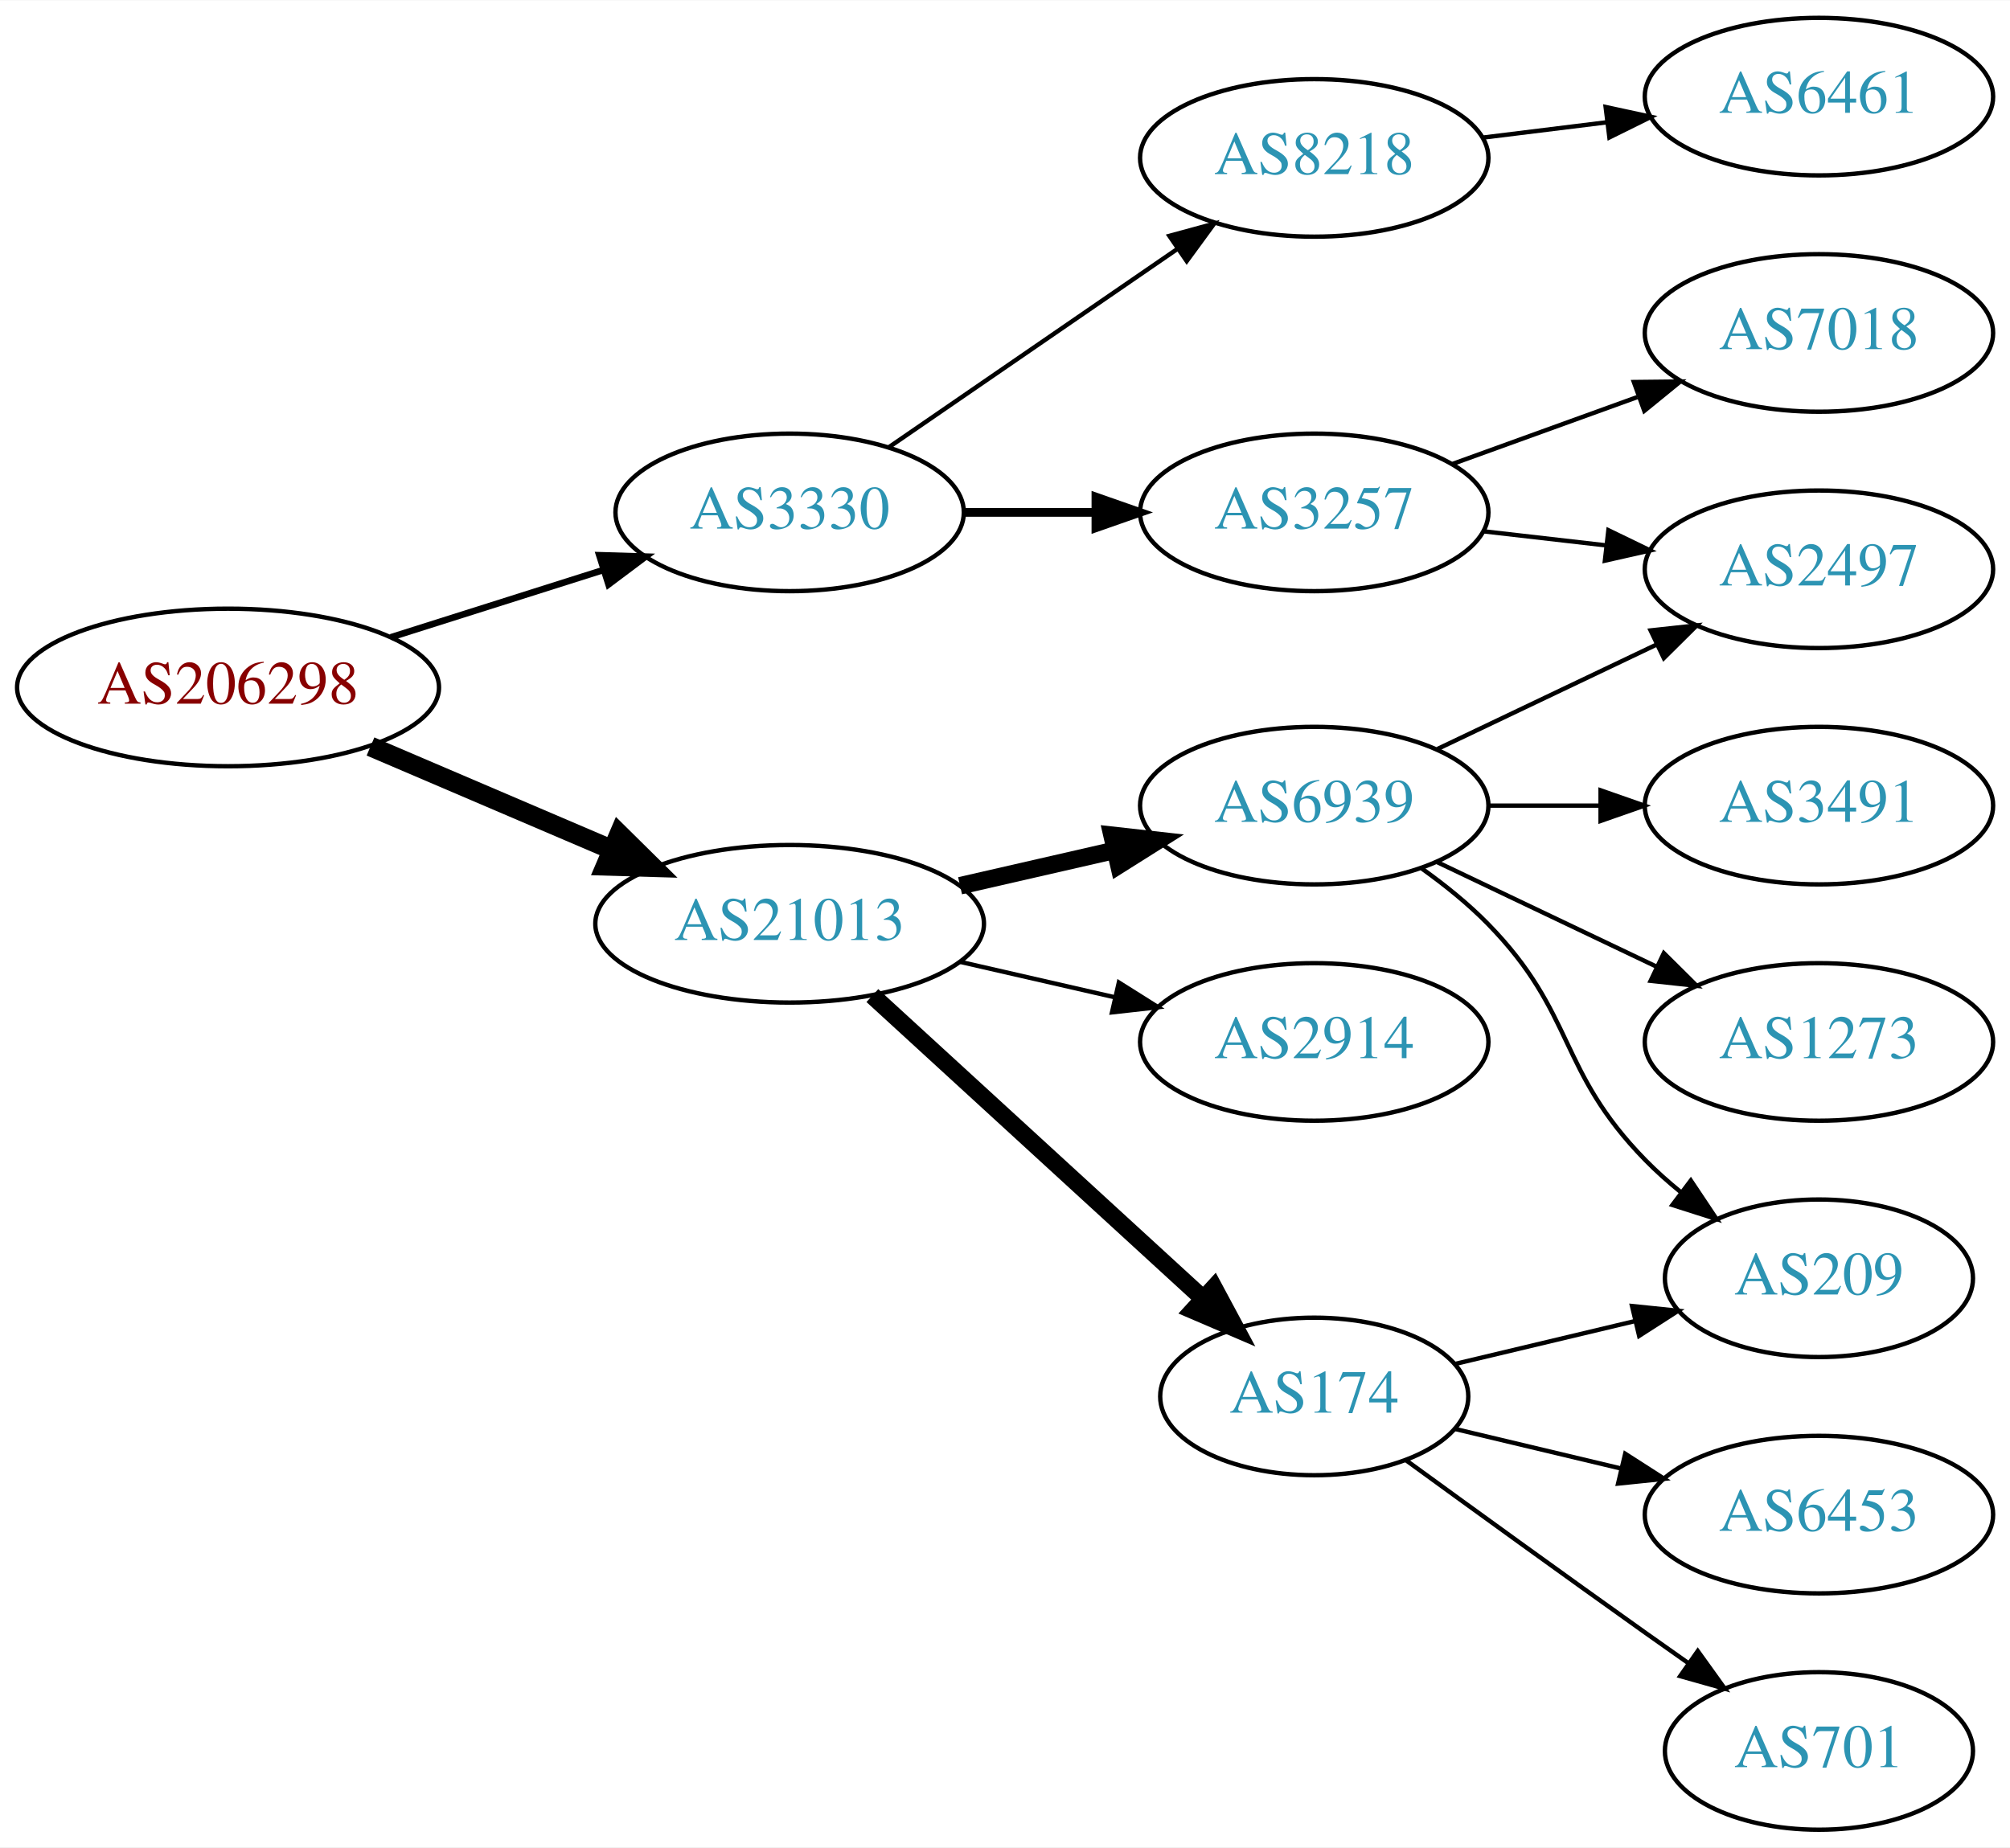
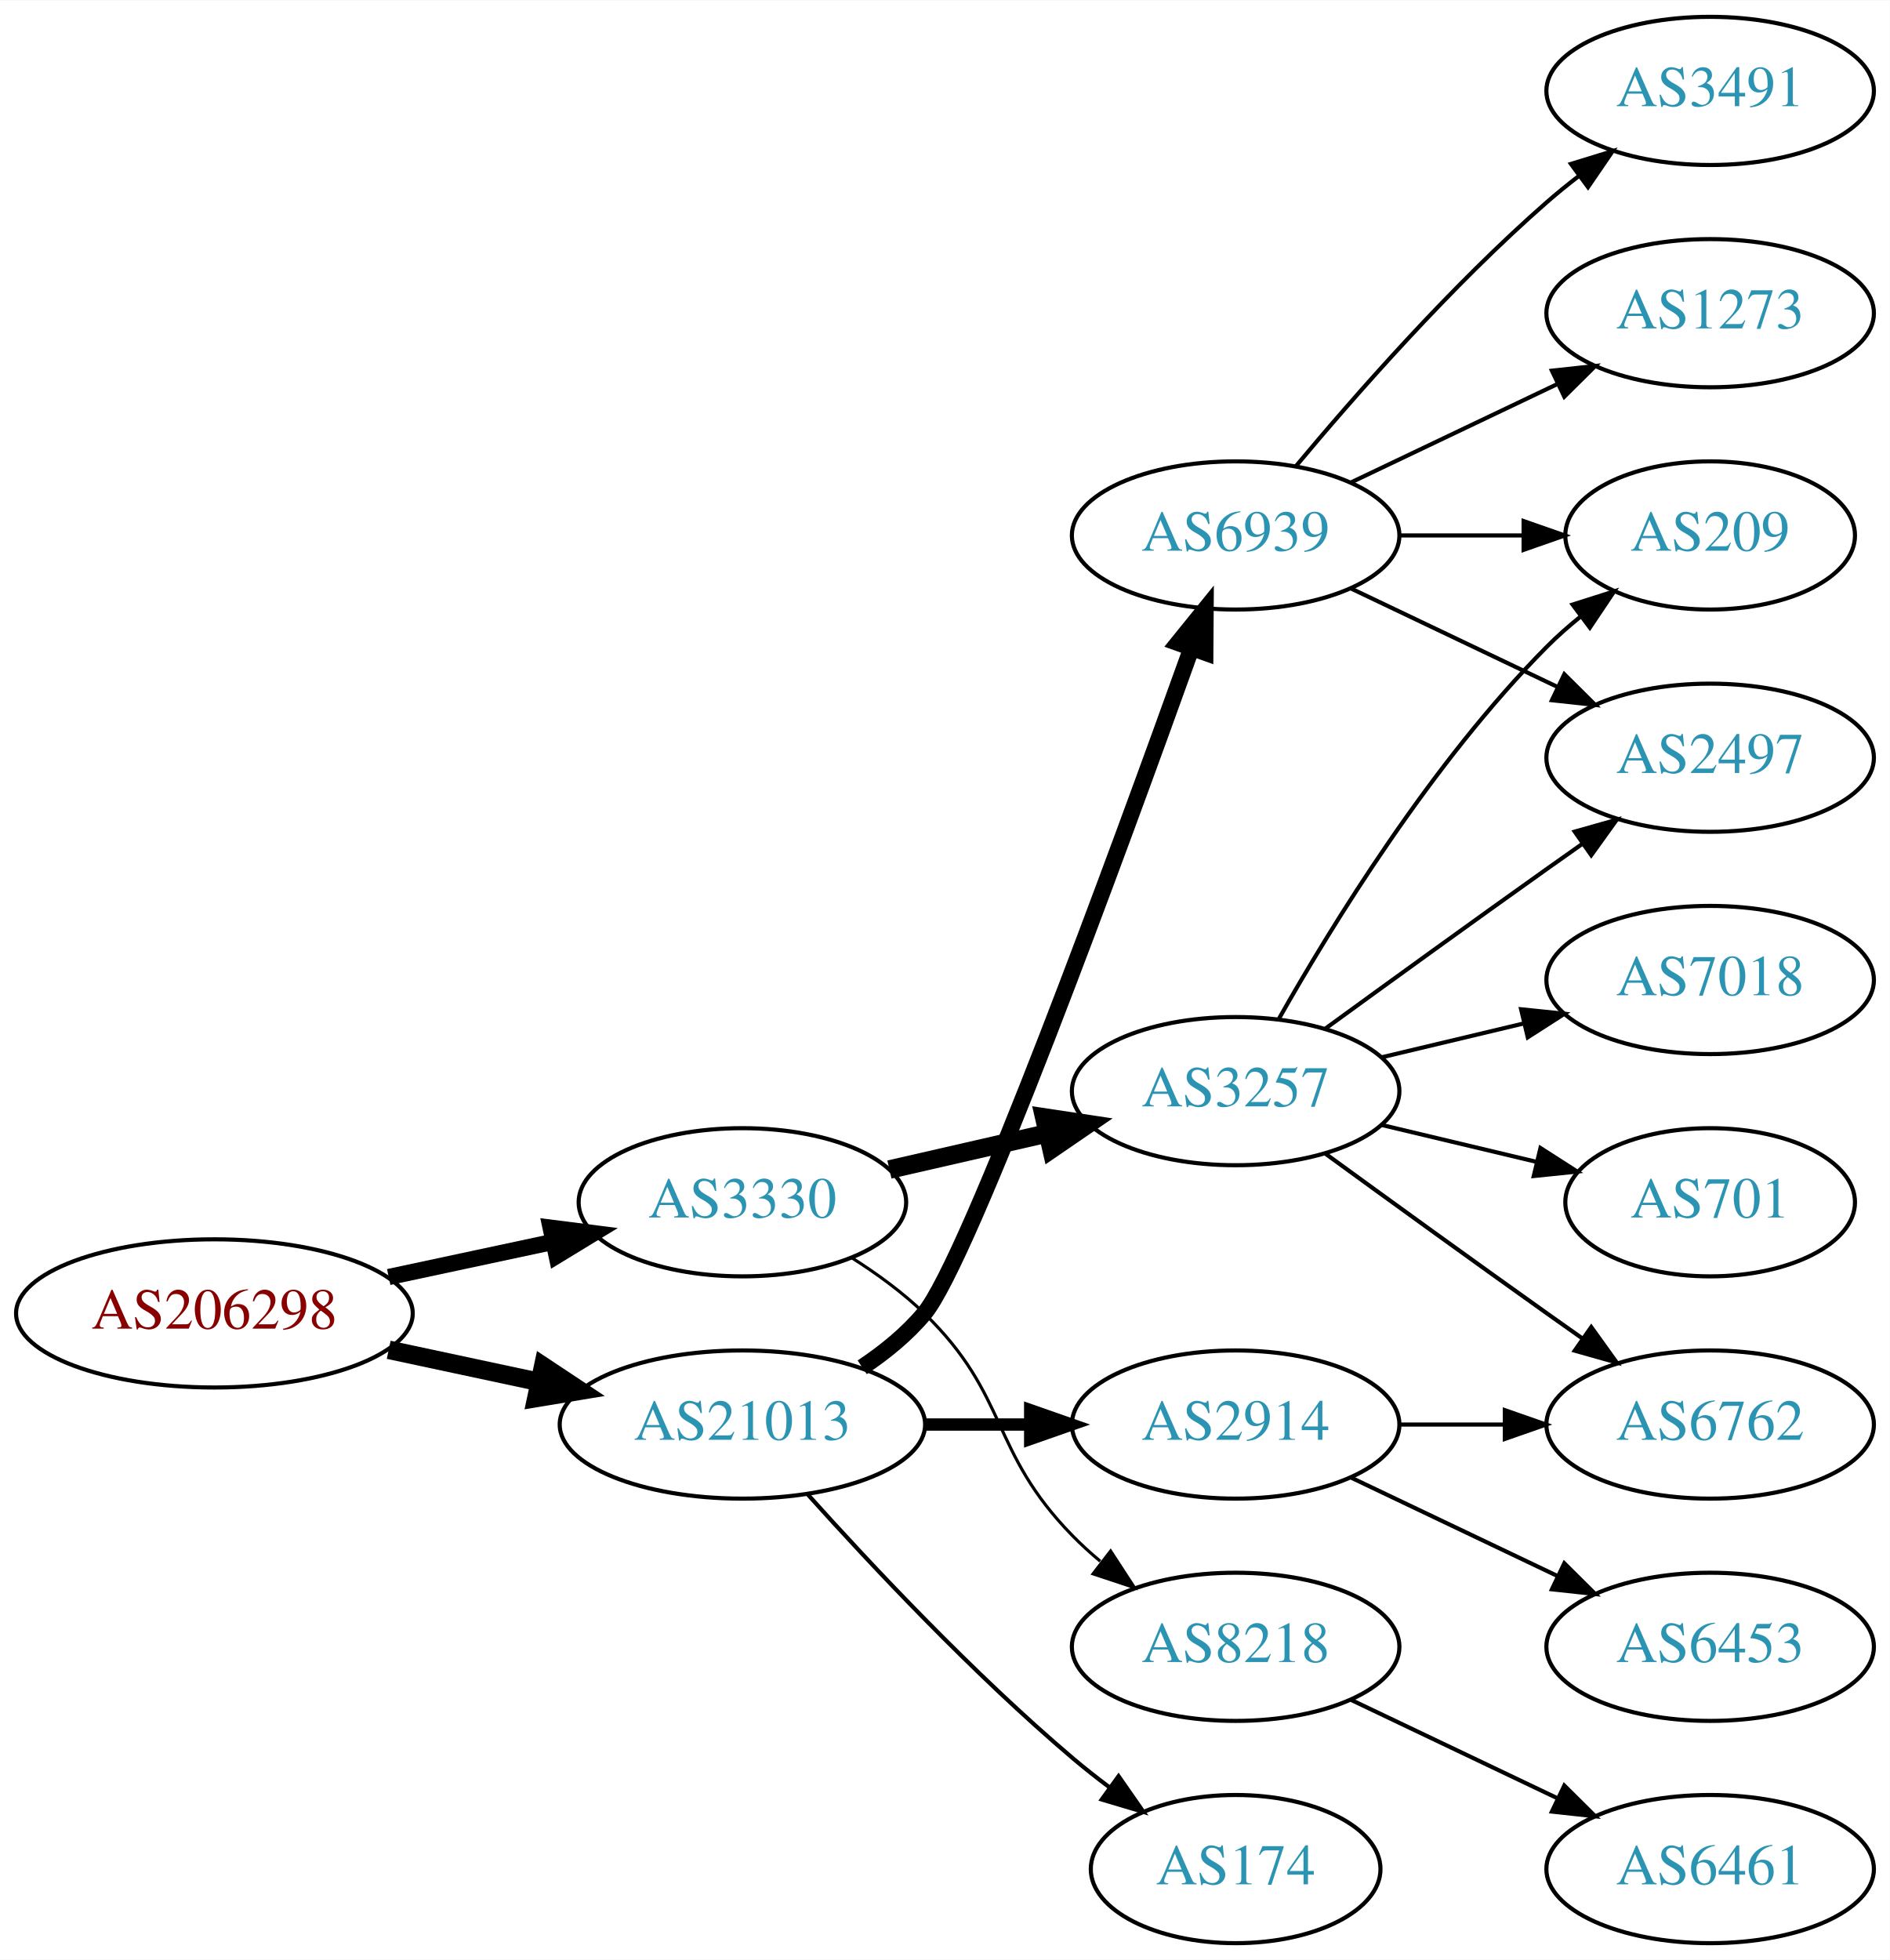
- <svg xmlns="http://www.w3.org/2000/svg" xmlns:xlink="http://www.w3.org/1999/xlink" width="459pt" height="422pt" viewBox="0.00 0.00 459.17 422.00">
-   <g id="graph0" class="graph" transform="scale(1 1) rotate(0) translate(4 418)">
-     <polygon fill="white" stroke="none" points="-4,4 -4,-418 455.17,-418 455.17,4 -4,4" />
+ <svg xmlns="http://www.w3.org/2000/svg" xmlns:xlink="http://www.w3.org/1999/xlink" width="459pt" height="476pt" viewBox="0.00 0.00 459.17 476.00">
+   <g id="graph0" class="graph" transform="scale(1 1) rotate(0) translate(4 472)">
+     <polygon fill="white" stroke="none" points="-4,4 -4,-472 455.17,-472 455.17,4 -4,4" />
    <g id="node1" class="node">
      <g id="a_node1">
        <a xlink:href="/asn/206298" xlink:title="AS206298 ~ RKM-AS [AT]">
-           <ellipse fill="#ffffff" stroke="black" cx="48.096" cy="-261" rx="48.192" ry="18" />
-           <text text-anchor="middle" x="48.096" y="-257.3" font-family="Times,serif" font-size="14.00" fill="#880000">AS206298</text>
+           <ellipse fill="#ffffff" stroke="black" cx="48.096" cy="-153" rx="48.192" ry="18" />
+           <text text-anchor="middle" x="48.096" y="-149.3" font-family="Times,serif" font-size="14.00" fill="#880000">AS206298</text>
        </a>
      </g>
    </g>
    <g id="node2" class="node">
      <g id="a_node2">
        <a xlink:href="/asn/3330" xlink:title="AS3330 ~ Vienna, Austria [AT]">
-           <ellipse fill="#ffffff" stroke="black" cx="176.388" cy="-301" rx="39.794" ry="18" />
-           <text text-anchor="middle" x="176.388" y="-297.3" font-family="Times,serif" font-size="14.00" fill="#2c94b3">AS3330</text>
+           <ellipse fill="#ffffff" stroke="black" cx="176.388" cy="-180" rx="39.794" ry="18" />
+           <text text-anchor="middle" x="176.388" y="-176.3" font-family="Times,serif" font-size="14.00" fill="#2c94b3">AS3330</text>
        </a>
      </g>
    </g>
    <g id="edge1" class="edge">
-       <path fill="none" stroke="black" stroke-width="1.5" d="M85.286,-272.462C100.353,-277.235 117.942,-282.805 133.559,-287.752" />
-       <polygon fill="black" stroke="black" stroke-width="1.5" points="132.901,-291.215 143.491,-290.897 135.014,-284.541 132.901,-291.215" />
+       <path fill="none" stroke="black" stroke-width="3.938" d="M90.448,-161.841C103.163,-164.559 117.222,-167.565 130.181,-170.335" />
+       <polygon fill="black" stroke="black" stroke-width="3.938" points="129.781,-173.829 140.292,-172.497 131.245,-166.984 129.781,-173.829" />
    </g>
    <g id="node3" class="node">
      <g id="a_node3">
        <a xlink:href="/asn/21013" xlink:title="AS21013 ~ Wels, AT [AT]">
-           <ellipse fill="#ffffff" stroke="black" cx="176.388" cy="-207" rx="44.393" ry="18" />
-           <text text-anchor="middle" x="176.388" y="-203.3" font-family="Times,serif" font-size="14.00" fill="#2c94b3">AS21013</text>
+           <ellipse fill="#ffffff" stroke="black" cx="176.388" cy="-126" rx="44.393" ry="18" />
+           <text text-anchor="middle" x="176.388" y="-122.3" font-family="Times,serif" font-size="14.00" fill="#2c94b3">AS21013</text>
        </a>
      </g>
    </g>
    <g id="edge2" class="edge">
-       <path fill="none" stroke="black" stroke-width="4.5" d="M80.639,-247.513C97.283,-240.396 117.873,-231.592 135.604,-224.011" />
-       <polygon fill="black" stroke="black" stroke-width="4.5" points="137.469,-227.495 145.116,-219.943 134.373,-220.255 137.469,-227.495" />
+       <path fill="none" stroke="black" stroke-width="4.5" d="M90.448,-144.159C102.138,-141.66 114.964,-138.918 127.027,-136.339" />
+       <polygon fill="black" stroke="black" stroke-width="4.5" points="127.983,-140.161 136.939,-134.22 126.336,-132.46 127.983,-140.161" />
    </g>
    <g id="node4" class="node">
      <g id="a_node4">
        <a xlink:href="/asn/3257" xlink:title="AS3257 ~ GTT [DE]">
-           <ellipse fill="#ffffff" stroke="black" cx="296.23" cy="-301" rx="39.794" ry="18" />
-           <text text-anchor="middle" x="296.23" y="-297.3" font-family="Times,serif" font-size="14.00" fill="#2c94b3">AS3257</text>
+           <ellipse fill="#ffffff" stroke="black" cx="296.23" cy="-207" rx="39.794" ry="18" />
+           <text text-anchor="middle" x="296.23" y="-203.3" font-family="Times,serif" font-size="14.00" fill="#2c94b3">AS3257</text>
        </a>
      </g>
    </g>
    <g id="edge3" class="edge">
-       <path fill="none" stroke="black" stroke-width="2" d="M216.3,-301C225.854,-301 236.203,-301 246.166,-301" />
-       <polygon fill="black" stroke="black" stroke-width="2" points="246.358,-304.5 256.358,-301 246.358,-297.5 246.358,-304.5" />
+       <path fill="none" stroke="black" stroke-width="4.5" d="M212.107,-187.955C224.107,-190.704 237.728,-193.825 250.42,-196.733" />
+       <polygon fill="black" stroke="black" stroke-width="4.5" points="249.725,-200.613 260.352,-199.009 251.484,-192.937 249.725,-200.613" />
    </g>
    <g id="node5" class="node">
      <g id="a_node5">
        <a xlink:href="/asn/8218" xlink:title="AS8218 ~ legacy Neotelecoms [FR]">
-           <ellipse fill="#ffffff" stroke="black" cx="296.23" cy="-382" rx="39.794" ry="18" />
-           <text text-anchor="middle" x="296.23" y="-378.3" font-family="Times,serif" font-size="14.00" fill="#2c94b3">AS8218</text>
+           <ellipse fill="#ffffff" stroke="black" cx="296.23" cy="-72" rx="39.794" ry="18" />
+           <text text-anchor="middle" x="296.23" y="-68.3" font-family="Times,serif" font-size="14.00" fill="#2c94b3">AS8218</text>
        </a>
      </g>
    </g>
    <g id="edge4" class="edge">
-       <path fill="none" stroke="black" d="M199.002,-315.857C217.49,-328.565 244.304,-346.995 264.934,-361.175" />
-       <polygon fill="black" stroke="black" points="263.13,-364.183 273.354,-366.963 267.096,-358.414 263.13,-364.183" />
+       <path fill="none" stroke="black" stroke-width="0.75" d="M202.917,-166.538C209.079,-162.638 215.381,-158.052 220.584,-153 241.277,-132.906 236.411,-119.617 256.584,-99 258.676,-96.861 260.96,-94.782 263.337,-92.79" />
+       <polygon fill="black" stroke="black" stroke-width="0.75" points="265.855,-95.268 271.636,-86.389 261.58,-89.725 265.855,-95.268" />
+     </g>
+     <g id="node12" class="node">
+       <g id="a_node12">
+         <a xlink:href="/asn/2914" xlink:title="AS2914 ~ NTT America, Inc. [US]">
+           <ellipse fill="#ffffff" stroke="black" cx="296.23" cy="-126" rx="39.794" ry="18" />
+           <text text-anchor="middle" x="296.23" y="-122.3" font-family="Times,serif" font-size="14.00" fill="#2c94b3">AS2914</text>
+         </a>
+       </g>
+     </g>
+     <g id="edge11" class="edge">
+       <path fill="none" stroke="black" stroke-width="3" d="M220.599,-126C228.911,-126 237.674,-126 246.156,-126" />
+       <polygon fill="black" stroke="black" stroke-width="3" points="246.315,-129.5 256.315,-126 246.315,-122.5 246.315,-129.5" />
+     </g>
+     <g id="node13" class="node">
+       <g id="a_node13">
+         <a xlink:href="/asn/6939" xlink:title="AS6939 ~ Hurricane Electric LLC [US]">
+           <ellipse fill="#ffffff" stroke="black" cx="296.23" cy="-342" rx="39.794" ry="18" />
+           <text text-anchor="middle" x="296.23" y="-338.3" font-family="Times,serif" font-size="14.00" fill="#2c94b3">AS6939</text>
+         </a>
+       </g>
+     </g>
+     <g id="edge12" class="edge">
+       <path fill="none" stroke="black" stroke-width="4" d="M205.494,-139.909C211.021,-143.592 216.397,-147.97 220.584,-153 231.382,-165.974 267.756,-265.183 285.429,-314.437" />
+       <polygon fill="black" stroke="black" stroke-width="4" points="282.236,-315.904 288.9,-324.14 288.827,-313.546 282.236,-315.904" />
+     </g>
+     <g id="node14" class="node">
+       <g id="a_node14">
+         <a xlink:href="/asn/174" xlink:title="AS174 ~ Cogent Communications [US]">
+           <ellipse fill="#ffffff" stroke="black" cx="296.23" cy="-18" rx="35.194" ry="18" />
+           <text text-anchor="middle" x="296.23" y="-14.3" font-family="Times,serif" font-size="14.00" fill="#2c94b3">AS174</text>
+         </a>
+       </g>
+     </g>
+     <g id="edge13" class="edge">
+       <path fill="none" stroke="black" d="M192.32,-108.956C207.646,-91.903 232.582,-65.35 256.584,-45 259.436,-42.582 262.501,-40.167 265.612,-37.831" />
+       <polygon fill="black" stroke="black" points="267.785,-40.578 273.84,-31.884 263.685,-34.905 267.785,-40.578" />
+     </g>
+     <g id="node6" class="node">
+       <g id="a_node6">
+         <a xlink:href="/asn/209" xlink:title="AS209 ~ CenturyLink Communications, LLC [US]">
+           <ellipse fill="#ffffff" stroke="black" cx="411.523" cy="-342" rx="35.194" ry="18" />
+           <text text-anchor="middle" x="411.523" y="-338.3" font-family="Times,serif" font-size="14.00" fill="#2c94b3">AS209</text>
+         </a>
+       </g>
+     </g>
+     <g id="edge5" class="edge">
+       <path fill="none" stroke="black" d="M306.69,-224.49C319.472,-247.096 343.904,-286.886 371.877,-315 374.377,-317.513 377.138,-319.949 379.999,-322.261" />
+       <polygon fill="black" stroke="black" points="378.097,-325.21 388.196,-328.413 382.299,-319.611 378.097,-325.21" />
+     </g>
+     <g id="node7" class="node">
+       <g id="a_node7">
+         <a xlink:href="/asn/6762" xlink:title="AS6762 ~ TELECOM ITALIA SPARKLE S.p.A. [IT]">
+           <ellipse fill="#ffffff" stroke="black" cx="411.523" cy="-126" rx="39.794" ry="18" />
+           <text text-anchor="middle" x="411.523" y="-122.3" font-family="Times,serif" font-size="14.00" fill="#2c94b3">AS6762</text>
+         </a>
+       </g>
+     </g>
+     <g id="edge6" class="edge">
+       <path fill="none" stroke="black" d="M318.078,-191.778C333.012,-180.909 353.626,-165.975 371.877,-153 374.697,-150.995 377.64,-148.915 380.588,-146.841" />
+       <polygon fill="black" stroke="black" points="382.634,-149.681 388.813,-141.074 378.616,-143.95 382.634,-149.681" />
+     </g>
+     <g id="node8" class="node">
+       <g id="a_node8">
+         <a xlink:href="/asn/7018" xlink:title="AS7018 ~ AT&amp;T Services, Inc. [US]">
+           <ellipse fill="#ffffff" stroke="black" cx="411.523" cy="-234" rx="39.794" ry="18" />
+           <text text-anchor="middle" x="411.523" y="-230.3" font-family="Times,serif" font-size="14.00" fill="#2c94b3">AS7018</text>
+         </a>
+       </g>
+     </g>
+     <g id="edge7" class="edge">
+       <path fill="none" stroke="black" d="M331.837,-215.248C342.709,-217.838 354.863,-220.735 366.305,-223.462" />
+       <polygon fill="black" stroke="black" points="365.589,-226.889 376.128,-225.803 367.212,-220.08 365.589,-226.889" />
    </g>
    <g id="node9" class="node">
      <g id="a_node9">
-         <a xlink:href="/asn/174" xlink:title="AS174 ~ Cogent Communications [US]">
-           <ellipse fill="#ffffff" stroke="black" cx="296.23" cy="-99" rx="35.194" ry="18" />
-           <text text-anchor="middle" x="296.23" y="-95.3" font-family="Times,serif" font-size="14.00" fill="#2c94b3">AS174</text>
-         </a>
-       </g>
-     </g>
-     <g id="edge8" class="edge">
-       <path fill="none" stroke="black" stroke-width="4" d="M195.285,-190.597C215.444,-172.122 248.321,-141.991 270.824,-121.368" />
-       <polygon fill="black" stroke="black" stroke-width="4" points="273.305,-123.841 278.313,-114.504 268.576,-118.681 273.305,-123.841" />
-     </g>
-     <g id="node10" class="node">
-       <g id="a_node10">
-         <a xlink:href="/asn/6939" xlink:title="AS6939 ~ Hurricane Electric LLC [US]">
-           <ellipse fill="#ffffff" stroke="black" cx="296.23" cy="-234" rx="39.794" ry="18" />
-           <text text-anchor="middle" x="296.23" y="-230.3" font-family="Times,serif" font-size="14.00" fill="#2c94b3">AS6939</text>
-         </a>
-       </g>
-     </g>
-     <g id="edge9" class="edge">
-       <path fill="none" stroke="black" stroke-width="4" d="M215.322,-215.692C226.563,-218.267 238.976,-221.111 250.599,-223.774" />
-       <polygon fill="black" stroke="black" stroke-width="4" points="250.031,-227.235 260.56,-226.057 251.595,-220.412 250.031,-227.235" />
-     </g>
-     <g id="node11" class="node">
-       <g id="a_node11">
-         <a xlink:href="/asn/2914" xlink:title="AS2914 ~ NTT America, Inc. [US]">
-           <ellipse fill="#ffffff" stroke="black" cx="296.23" cy="-180" rx="39.794" ry="18" />
-           <text text-anchor="middle" x="296.23" y="-176.3" font-family="Times,serif" font-size="14.00" fill="#2c94b3">AS2914</text>
-         </a>
-       </g>
-     </g>
-     <g id="edge10" class="edge">
-       <path fill="none" stroke="black" d="M215.322,-198.308C226.563,-195.733 238.976,-192.889 250.599,-190.226" />
-       <polygon fill="black" stroke="black" points="251.595,-193.588 260.56,-187.943 250.031,-186.765 251.595,-193.588" />
-     </g>
-     <g id="node6" class="node">
-       <g id="a_node6">
-         <a xlink:href="/asn/7018" xlink:title="AS7018 ~ AT&amp;T Services, Inc. [US]">
-           <ellipse fill="#ffffff" stroke="black" cx="411.523" cy="-342" rx="39.794" ry="18" />
-           <text text-anchor="middle" x="411.523" y="-338.3" font-family="Times,serif" font-size="14.00" fill="#2c94b3">AS7018</text>
-         </a>
-       </g>
-     </g>
-     <g id="edge5" class="edge">
-       <path fill="none" stroke="black" d="M327.889,-312.095C340.861,-316.79 356.155,-322.324 370.035,-327.348" />
-       <polygon fill="black" stroke="black" points="369.246,-330.784 379.84,-330.896 371.628,-324.202 369.246,-330.784" />
-     </g>
-     <g id="node7" class="node">
-       <g id="a_node7">
        <a xlink:href="/asn/2497" xlink:title="AS2497 ~ Internet Initiative Japan Inc. [JP]">
          <ellipse fill="#ffffff" stroke="black" cx="411.523" cy="-288" rx="39.794" ry="18" />
          <text text-anchor="middle" x="411.523" y="-284.3" font-family="Times,serif" font-size="14.00" fill="#2c94b3">AS2497</text>
        </a>
      </g>
    </g>
-     <g id="edge6" class="edge">
-       <path fill="none" stroke="black" d="M334.955,-296.671C343.937,-295.641 353.635,-294.528 362.993,-293.454" />
-       <polygon fill="black" stroke="black" points="363.427,-296.927 372.963,-292.31 362.629,-289.973 363.427,-296.927" />
-     </g>
-     <g id="node8" class="node">
-       <g id="a_node8">
+     <g id="edge8" class="edge">
+       <path fill="none" stroke="black" d="M318.078,-222.222C333.012,-233.091 353.626,-248.025 371.877,-261 374.697,-263.005 377.64,-265.085 380.588,-267.159" />
+       <polygon fill="black" stroke="black" points="378.616,-270.05 388.813,-272.926 382.634,-264.319 378.616,-270.05" />
+     </g>
+     <g id="node10" class="node">
+       <g id="a_node10">
+         <a xlink:href="/asn/701" xlink:title="AS701 ~ UUNET [US]">
+           <ellipse fill="#ffffff" stroke="black" cx="411.523" cy="-180" rx="35.194" ry="18" />
+           <text text-anchor="middle" x="411.523" y="-176.3" font-family="Times,serif" font-size="14.00" fill="#2c94b3">AS701</text>
+         </a>
+       </g>
+     </g>
+     <g id="edge9" class="edge">
+       <path fill="none" stroke="black" d="M331.837,-198.752C343.632,-195.942 356.937,-192.771 369.204,-189.847" />
+       <polygon fill="black" stroke="black" points="370.293,-193.186 379.209,-187.463 368.67,-186.376 370.293,-193.186" />
+     </g>
+     <g id="node11" class="node">
+       <g id="a_node11">
        <a xlink:href="/asn/6461" xlink:title="AS6461 ~ Zayo Bandwidth [US]">
-           <ellipse fill="#ffffff" stroke="black" cx="411.523" cy="-396" rx="39.794" ry="18" />
-           <text text-anchor="middle" x="411.523" y="-392.3" font-family="Times,serif" font-size="14.00" fill="#2c94b3">AS6461</text>
-         </a>
-       </g>
-     </g>
-     <g id="edge7" class="edge">
-       <path fill="none" stroke="black" d="M334.64,-386.623C343.728,-387.746 353.566,-388.962 363.05,-390.134" />
-       <polygon fill="black" stroke="black" points="362.798,-393.629 373.152,-391.382 363.657,-386.682 362.798,-393.629" />
-     </g>
-     <g id="node12" class="node">
-       <g id="a_node12">
-         <a xlink:href="/asn/209" xlink:title="AS209 ~ CenturyLink Communications, LLC [US]">
-           <ellipse fill="#ffffff" stroke="black" cx="411.523" cy="-126" rx="35.194" ry="18" />
-           <text text-anchor="middle" x="411.523" y="-122.3" font-family="Times,serif" font-size="14.00" fill="#2c94b3">AS209</text>
-         </a>
-       </g>
-     </g>
-     <g id="edge11" class="edge">
-       <path fill="none" stroke="black" d="M328.488,-106.449C341.118,-109.459 355.872,-112.976 369.358,-116.19" />
-       <polygon fill="black" stroke="black" points="368.828,-119.661 379.367,-118.575 370.451,-112.852 368.828,-119.661" />
-     </g>
-     <g id="node13" class="node">
-       <g id="a_node13">
-         <a xlink:href="/asn/701" xlink:title="AS701 ~ UUNET [US]">
-           <ellipse fill="#ffffff" stroke="black" cx="411.523" cy="-18" rx="35.194" ry="18" />
-           <text text-anchor="middle" x="411.523" y="-14.3" font-family="Times,serif" font-size="14.00" fill="#2c94b3">AS701</text>
-         </a>
-       </g>
-     </g>
-     <g id="edge12" class="edge">
-       <path fill="none" stroke="black" d="M317.126,-84.471C332.128,-73.55 353.235,-58.253 371.877,-45 375.087,-42.718 378.456,-40.339 381.811,-37.982" />
-       <polygon fill="black" stroke="black" points="383.839,-40.834 390.021,-32.23 379.823,-35.101 383.839,-40.834" />
-     </g>
-     <g id="node14" class="node">
-       <g id="a_node14">
+           <ellipse fill="#ffffff" stroke="black" cx="411.523" cy="-18" rx="39.794" ry="18" />
+           <text text-anchor="middle" x="411.523" y="-14.3" font-family="Times,serif" font-size="14.00" fill="#2c94b3">AS6461</text>
+         </a>
+       </g>
+     </g>
+     <g id="edge10" class="edge">
+       <path fill="none" stroke="black" d="M324.367,-59.066C339.361,-51.919 358.182,-42.948 374.405,-35.215" />
+       <polygon fill="black" stroke="black" points="376.087,-38.291 383.608,-30.829 373.075,-31.972 376.087,-38.291" />
+     </g>
+     <g id="edge14" class="edge">
+       <path fill="none" stroke="black" d="M335.902,-126C344.105,-126 352.869,-126 361.401,-126" />
+       <polygon fill="black" stroke="black" points="361.641,-129.5 371.641,-126 361.641,-122.5 361.641,-129.5" />
+     </g>
+     <g id="node15" class="node">
+       <g id="a_node15">
        <a xlink:href="/asn/6453" xlink:title="AS6453 ~ TATA COMMUNICATIONS (AMERICA) INC [US]">
          <ellipse fill="#ffffff" stroke="black" cx="411.523" cy="-72" rx="39.794" ry="18" />
          <text text-anchor="middle" x="411.523" y="-68.3" font-family="Times,serif" font-size="14.00" fill="#2c94b3">AS6453</text>
        </a>
      </g>
    </g>
-     <g id="edge13" class="edge">
-       <path fill="none" stroke="black" d="M328.488,-91.551C340.168,-88.767 353.663,-85.551 366.293,-82.541" />
-       <polygon fill="black" stroke="black" points="367.268,-85.907 376.184,-80.184 365.645,-79.097 367.268,-85.907" />
-     </g>
-     <g id="edge17" class="edge">
-       <path fill="none" stroke="black" d="M324.367,-246.934C339.361,-254.081 358.182,-263.052 374.405,-270.785" />
-       <polygon fill="black" stroke="black" points="373.075,-274.028 383.608,-275.171 376.087,-267.709 373.075,-274.028" />
-     </g>
    <g id="edge15" class="edge">
-       <path fill="none" stroke="black" d="M320.824,-219.611C326.08,-215.852 331.412,-211.563 335.877,-207 356.049,-186.383 351.704,-173.617 371.877,-153 374.356,-150.466 377.102,-148.017 379.955,-145.696" />
-       <polygon fill="black" stroke="black" points="382.257,-148.343 388.14,-139.532 378.046,-142.752 382.257,-148.343" />
-     </g>
-     <g id="node15" class="node">
-       <g id="a_node15">
-         <a xlink:href="/asn/3491" xlink:title="AS3491 ~ PCCW Global, Inc. [US]">
-           <ellipse fill="#ffffff" stroke="black" cx="411.523" cy="-234" rx="39.794" ry="18" />
-           <text text-anchor="middle" x="411.523" y="-230.3" font-family="Times,serif" font-size="14.00" fill="#2c94b3">AS3491</text>
-         </a>
-       </g>
-     </g>
-     <g id="edge14" class="edge">
-       <path fill="none" stroke="black" d="M335.902,-234C344.105,-234 352.869,-234 361.401,-234" />
-       <polygon fill="black" stroke="black" points="361.641,-237.5 371.641,-234 361.641,-230.5 361.641,-237.5" />
+       <path fill="none" stroke="black" d="M324.367,-113.066C339.361,-105.919 358.182,-96.948 374.405,-89.215" />
+       <polygon fill="black" stroke="black" points="376.087,-92.291 383.608,-84.829 373.075,-85.972 376.087,-92.291" />
+     </g>
+     <g id="edge18" class="edge">
+       <path fill="none" stroke="black" d="M335.902,-342C345.608,-342 356.098,-342 366.061,-342" />
+       <polygon fill="black" stroke="black" points="366.198,-345.5 376.198,-342 366.198,-338.5 366.198,-345.5" />
+     </g>
+     <g id="edge16" class="edge">
+       <path fill="none" stroke="black" d="M324.367,-329.066C339.361,-321.919 358.182,-312.948 374.405,-305.215" />
+       <polygon fill="black" stroke="black" points="376.087,-308.291 383.608,-300.829 373.075,-301.972 376.087,-308.291" />
    </g>
    <g id="node16" class="node">
      <g id="a_node16">
+         <a xlink:href="/asn/3491" xlink:title="AS3491 ~ PCCW Global, Inc. [US]">
+           <ellipse fill="#ffffff" stroke="black" cx="411.523" cy="-450" rx="39.794" ry="18" />
+           <text text-anchor="middle" x="411.523" y="-446.3" font-family="Times,serif" font-size="14.00" fill="#2c94b3">AS3491</text>
+         </a>
+       </g>
+     </g>
+     <g id="edge17" class="edge">
+       <path fill="none" stroke="black" d="M310.86,-358.817C325.143,-375.929 348.689,-402.745 371.877,-423 374.342,-425.154 376.981,-427.294 379.678,-429.372" />
+       <polygon fill="black" stroke="black" points="377.703,-432.264 387.832,-435.37 381.851,-426.625 377.703,-432.264" />
+     </g>
+     <g id="node17" class="node">
+       <g id="a_node17">
        <a xlink:href="/asn/1273" xlink:title="AS1273 ~ Vodafone Group PLC [EU]">
-           <ellipse fill="#ffffff" stroke="black" cx="411.523" cy="-180" rx="39.794" ry="18" />
-           <text text-anchor="middle" x="411.523" y="-176.3" font-family="Times,serif" font-size="14.00" fill="#2c94b3">AS1273</text>
-         </a>
-       </g>
-     </g>
-     <g id="edge16" class="edge">
-       <path fill="none" stroke="black" d="M324.367,-221.066C339.361,-213.919 358.182,-204.948 374.405,-197.215" />
-       <polygon fill="black" stroke="black" points="376.087,-200.291 383.608,-192.829 373.075,-193.972 376.087,-200.291" />
+           <ellipse fill="#ffffff" stroke="black" cx="411.523" cy="-396" rx="39.794" ry="18" />
+           <text text-anchor="middle" x="411.523" y="-392.3" font-family="Times,serif" font-size="14.00" fill="#2c94b3">AS1273</text>
+         </a>
+       </g>
+     </g>
+     <g id="edge19" class="edge">
+       <path fill="none" stroke="black" d="M324.367,-354.934C339.361,-362.081 358.182,-371.052 374.405,-378.785" />
+       <polygon fill="black" stroke="black" points="373.075,-382.028 383.608,-383.171 376.087,-375.709 373.075,-382.028" />
    </g>
  </g>
</svg>
